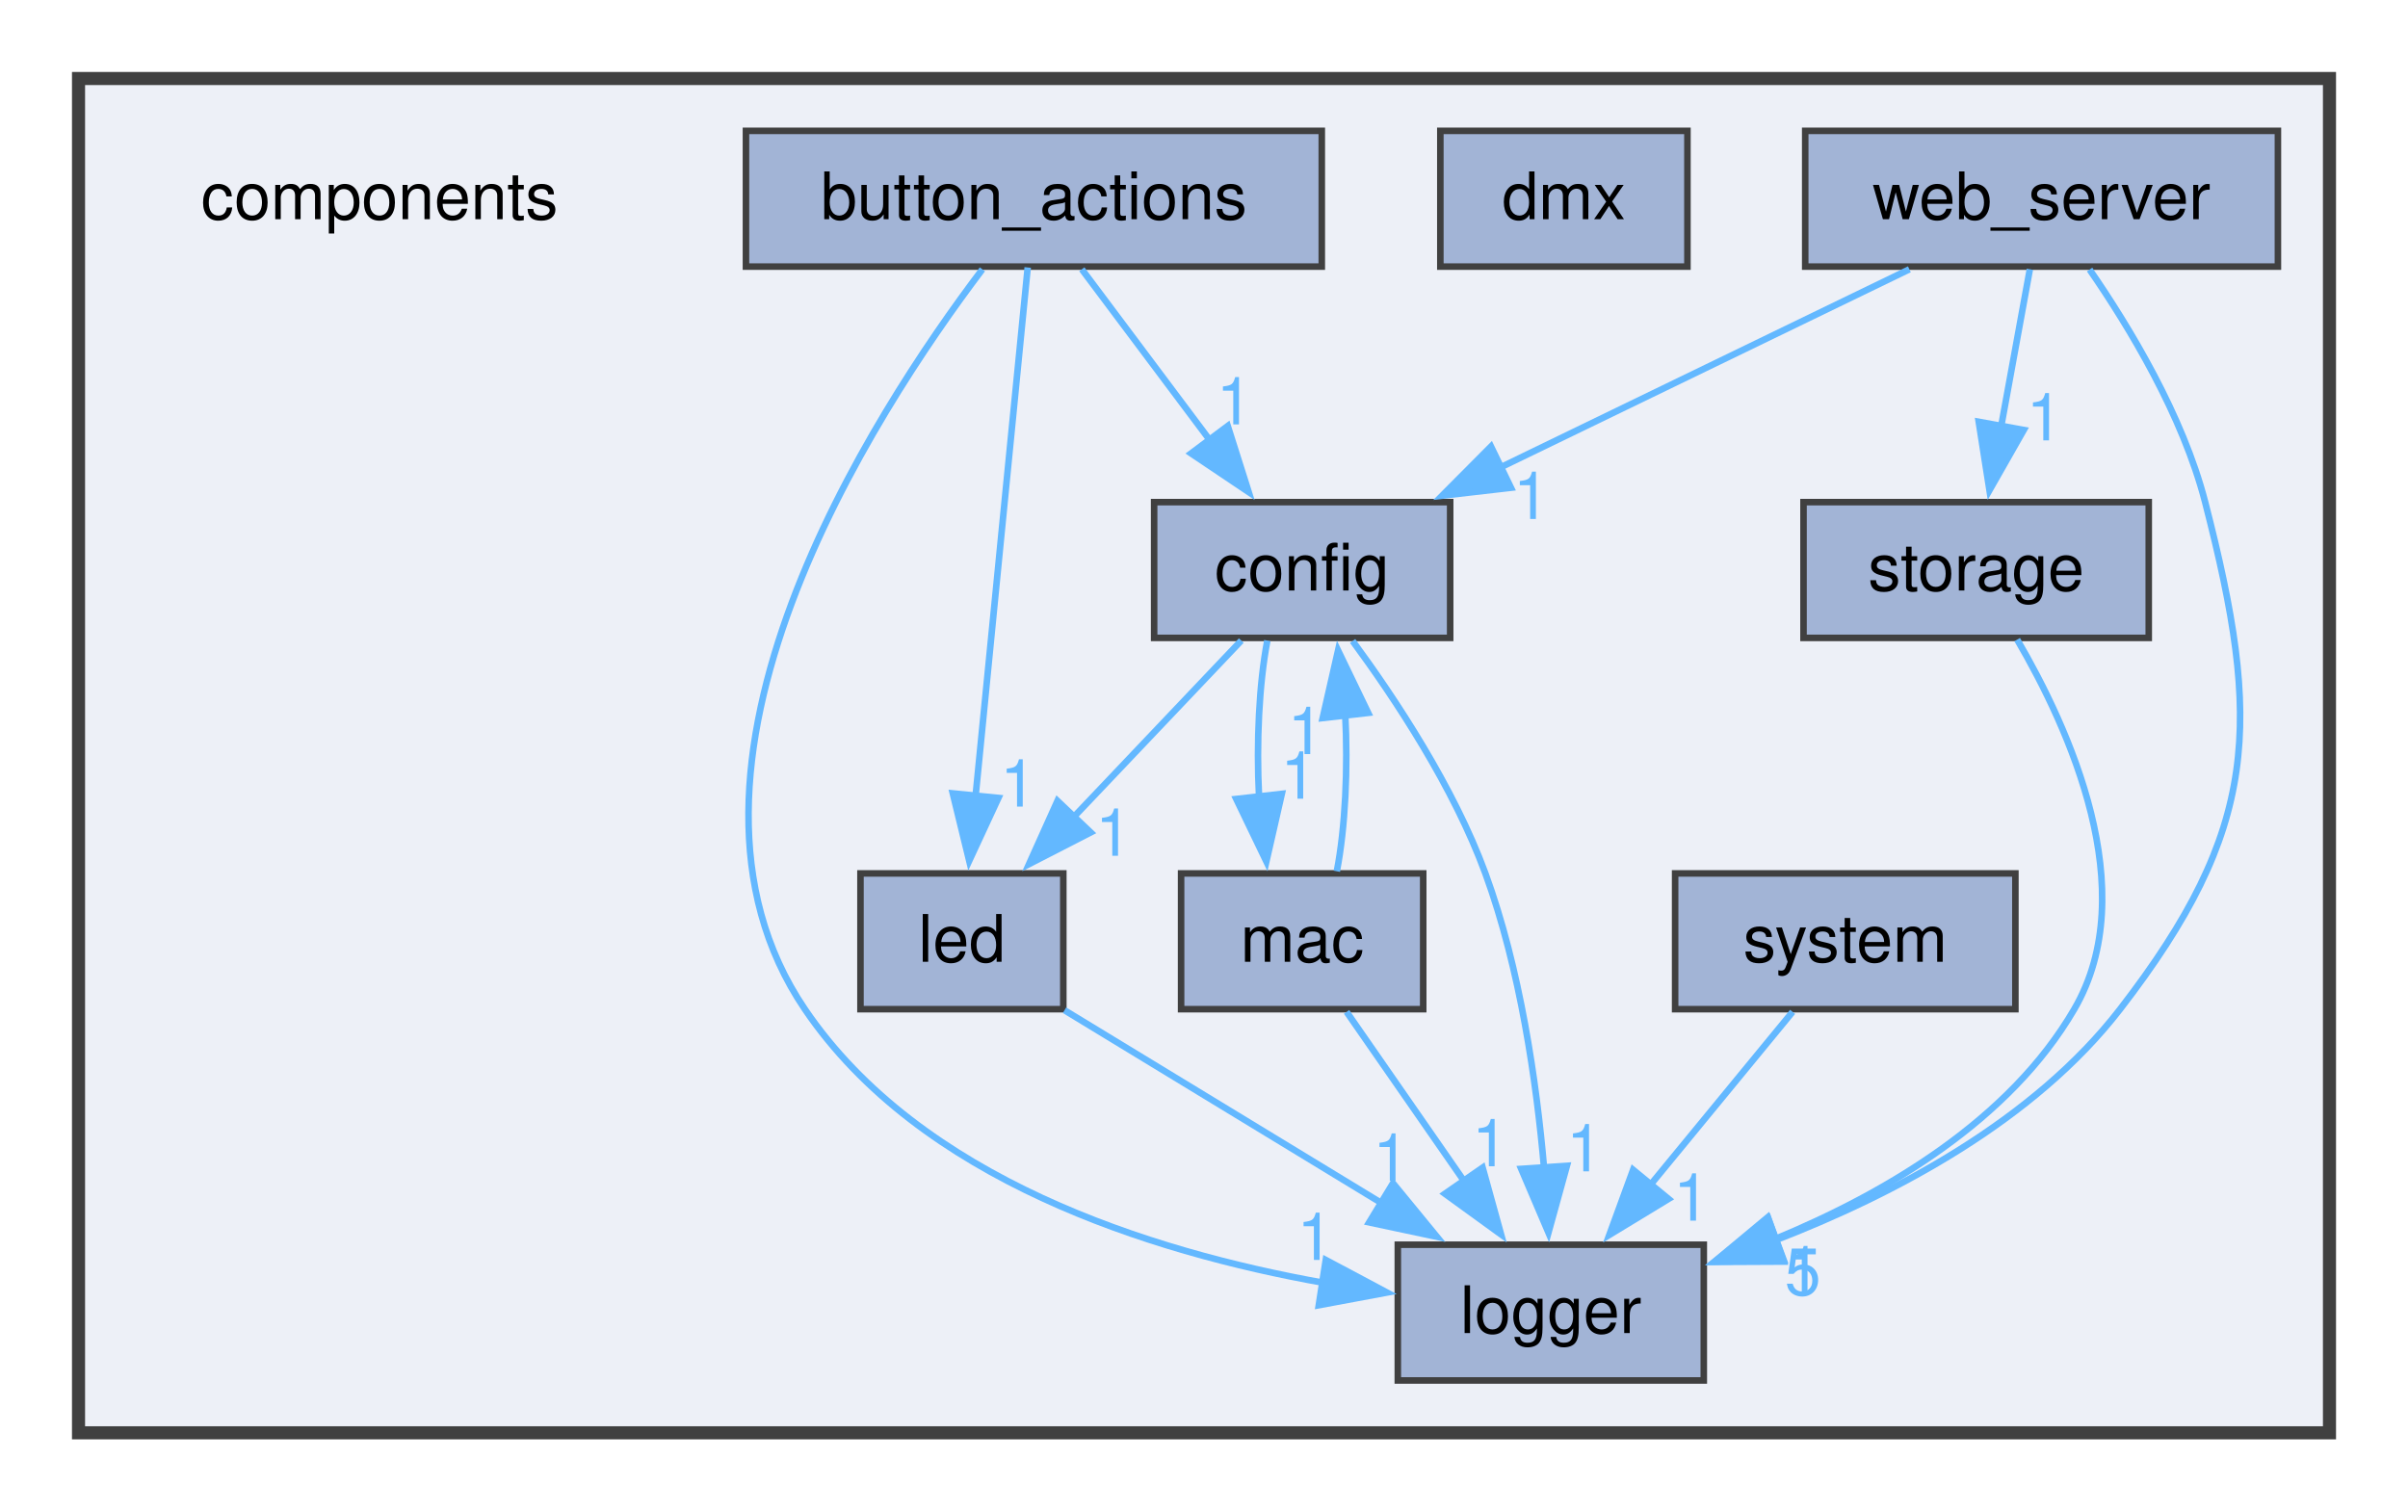
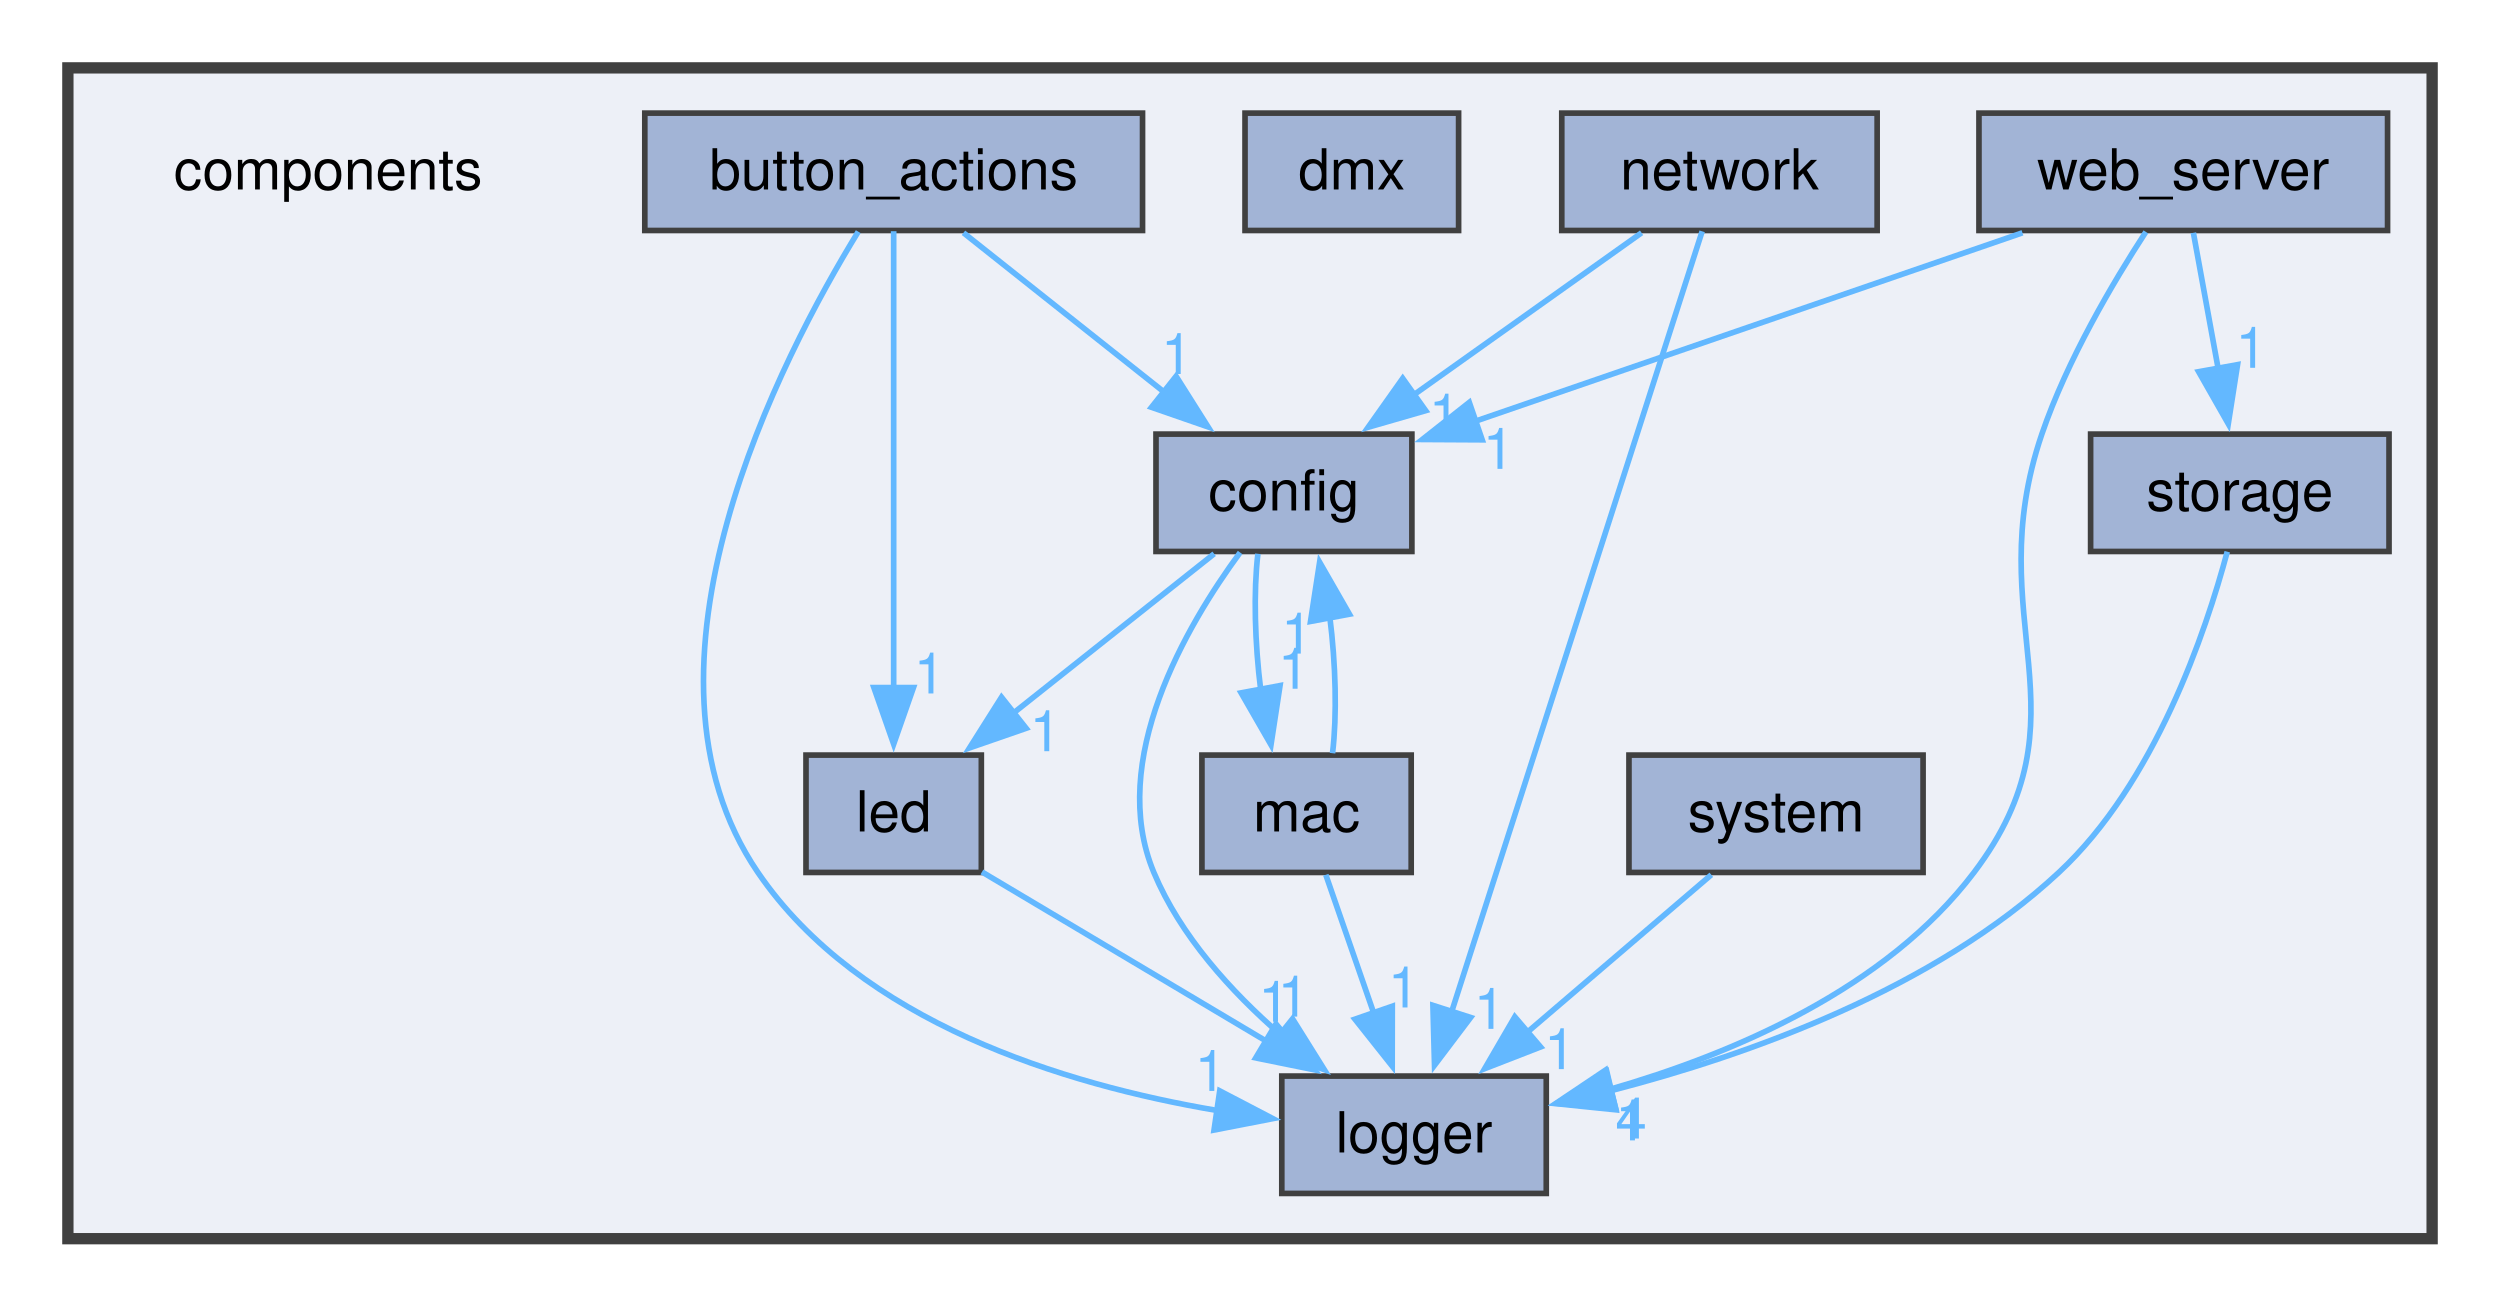
- <svg xmlns="http://www.w3.org/2000/svg" xmlns:xlink="http://www.w3.org/1999/xlink" width="368pt" height="231pt" viewBox="0.00 0.00 368.00 231.00">
+ <svg xmlns="http://www.w3.org/2000/svg" xmlns:xlink="http://www.w3.org/1999/xlink" width="442pt" height="231pt" viewBox="0.00 0.00 442.00 231.00">
  <g id="graph0" class="graph" transform="scale(1 1) rotate(0) translate(4 227)">
    <g id="clust1" class="cluster">
      <g id="a_clust1">
        <a xlink:href="dir_409f97388efe006bc3438b95e9edef48.html" target="_top">
-           <polygon fill="#edf0f7" stroke="#404040" stroke-width="2" points="8,-8 8,-215 352,-215 352,-8 8,-8" />
+           <polygon fill="#edf0f7" stroke="#404040" stroke-width="2" points="8,-8 8,-215 426,-215 426,-8 8,-8" />
        </a>
      </g>
    </g>
    <g id="node1" class="node">
      <text text-anchor="middle" x="54" y="-193.5" font-family="Helvetica,sans-Serif" font-size="10.00">components</text>
    </g>
    <g id="node2" class="node">
      <g id="a_node2">
        <a xlink:href="dir_7fed02aba1af4d50516013cfb328d613.html" target="_top" xlink:title="button_actions">
          <polygon fill="#a2b4d6" stroke="#404040" points="198,-207 110,-207 110,-186.25 198,-186.25 198,-207" />
          <text text-anchor="middle" x="154" y="-193.5" font-family="Helvetica,sans-Serif" font-size="10.00">button_actions</text>
        </a>
      </g>
    </g>
    <g id="node3" class="node">
      <g id="a_node3">
        <a xlink:href="dir_e073664c73731a1262262b3fccda7226.html" target="_top" xlink:title="config">
-           <polygon fill="#a2b4d6" stroke="#404040" points="217.62,-150.25 172.38,-150.25 172.38,-129.5 217.62,-129.5 217.62,-150.25" />
-           <text text-anchor="middle" x="195" y="-136.75" font-family="Helvetica,sans-Serif" font-size="10.00">config</text>
+           <polygon fill="#a2b4d6" stroke="#404040" points="245.62,-150.25 200.38,-150.25 200.38,-129.5 245.62,-129.5 245.62,-150.25" />
+           <text text-anchor="middle" x="223" y="-136.75" font-family="Helvetica,sans-Serif" font-size="10.00">config</text>
        </a>
      </g>
    </g>
    <g id="edge1" class="edge">
      <g id="a_edge1">
        <a xlink:href="dir_000000_000002.html" target="_top">
-           <path fill="none" stroke="#63b8ff" d="M161.33,-185.84C166.75,-178.6 174.31,-168.51 180.89,-159.72" />
-           <polygon fill="#63b8ff" stroke="#63b8ff" points="183.63,-161.89 186.83,-151.79 178.03,-157.7 183.63,-161.89" />
+           <path fill="none" stroke="#63b8ff" d="M166.34,-185.84C176.25,-177.97 190.39,-166.75 202.06,-157.49" />
+           <polygon fill="#63b8ff" stroke="#63b8ff" points="203.93,-160.48 209.59,-151.52 199.58,-154.99 203.93,-160.48" />
        </a>
      </g>
      <g id="a_edge1-headlabel">
        <a xlink:href="dir_000000_000002.html" target="_top" xlink:title="1">
-           <text text-anchor="middle" x="184.66" y="-162.13" font-family="Helvetica,sans-Serif" font-size="10.00" fill="#63b8ff">1</text>
+           <text text-anchor="middle" x="204.06" y="-160.87" font-family="Helvetica,sans-Serif" font-size="10.00" fill="#63b8ff">1</text>
        </a>
      </g>
    </g>
    <g id="node5" class="node">
      <g id="a_node5">
        <a xlink:href="dir_7ac0bfc132cac1a5157e99849929797e.html" target="_top" xlink:title="led">
-           <polygon fill="#a2b4d6" stroke="#404040" points="158.5,-93.5 127.5,-93.5 127.5,-72.75 158.5,-72.75 158.5,-93.5" />
-           <text text-anchor="middle" x="143" y="-80" font-family="Helvetica,sans-Serif" font-size="10.00">led</text>
+           <polygon fill="#a2b4d6" stroke="#404040" points="169.5,-93.5 138.5,-93.5 138.5,-72.75 169.5,-72.75 169.5,-93.5" />
+           <text text-anchor="middle" x="154" y="-80" font-family="Helvetica,sans-Serif" font-size="10.00">led</text>
        </a>
      </g>
    </g>
    <g id="edge2" class="edge">
      <g id="a_edge2">
-         <a xlink:href="dir_000000_000013.html" target="_top">
-           <path fill="none" stroke="#63b8ff" d="M153.06,-186.12C151.3,-168.27 147.46,-129.36 145.07,-105.09" />
-           <polygon fill="#63b8ff" stroke="#63b8ff" points="148.58,-105.04 144.12,-95.43 141.61,-105.73 148.58,-105.04" />
+         <a xlink:href="dir_000000_000014.html" target="_top">
+           <path fill="none" stroke="#63b8ff" d="M154,-186.12C154,-168.35 154,-129.72 154,-105.43" />
+           <polygon fill="#63b8ff" stroke="#63b8ff" points="157.5,-105.44 154,-95.44 150.5,-105.44 157.5,-105.44" />
        </a>
      </g>
      <g id="a_edge2-headlabel">
-         <a xlink:href="dir_000000_000013.html" target="_top" xlink:title="1">
-           <text text-anchor="middle" x="151.61" y="-103.71" font-family="Helvetica,sans-Serif" font-size="10.00" fill="#63b8ff">1</text>
+         <a xlink:href="dir_000000_000014.html" target="_top" xlink:title="1">
+           <text text-anchor="middle" x="160.34" y="-104.39" font-family="Helvetica,sans-Serif" font-size="10.00" fill="#63b8ff">1</text>
        </a>
      </g>
    </g>
    <g id="node6" class="node">
      <g id="a_node6">
        <a xlink:href="dir_902f11f9cffea26fcf374030c654fe09.html" target="_top" xlink:title="logger">
-           <polygon fill="#a2b4d6" stroke="#404040" points="256.38,-36.75 209.62,-36.75 209.62,-16 256.38,-16 256.38,-36.75" />
-           <text text-anchor="middle" x="233" y="-23.25" font-family="Helvetica,sans-Serif" font-size="10.00">logger</text>
+           <polygon fill="#a2b4d6" stroke="#404040" points="269.38,-36.75 222.62,-36.75 222.62,-16 269.38,-16 269.38,-36.75" />
+           <text text-anchor="middle" x="246" y="-23.25" font-family="Helvetica,sans-Serif" font-size="10.00">logger</text>
        </a>
      </g>
    </g>
    <g id="edge3" class="edge">
      <g id="a_edge3">
-         <a xlink:href="dir_000000_000014.html" target="_top">
-           <path fill="none" stroke="#63b8ff" d="M146.13,-185.83C129.47,-163.81 94.1,-109.46 119,-72.75 136.6,-46.8 171.66,-35.69 198.27,-30.93" />
-           <polygon fill="#63b8ff" stroke="#63b8ff" points="198.61,-34.42 207.96,-29.44 197.54,-27.5 198.61,-34.42" />
+         <a xlink:href="dir_000000_000015.html" target="_top">
+           <path fill="none" stroke="#63b8ff" d="M147.74,-186.04C134.21,-164 105.37,-108.83 130,-72.75 148.05,-46.3 184.04,-35.27 211.16,-30.67" />
+           <polygon fill="#63b8ff" stroke="#63b8ff" points="211.65,-34.13 221.04,-29.23 210.64,-27.21 211.65,-34.13" />
        </a>
      </g>
      <g id="a_edge3-headlabel">
-         <a xlink:href="dir_000000_000014.html" target="_top" xlink:title="1">
-           <text text-anchor="middle" x="196.98" y="-34.42" font-family="Helvetica,sans-Serif" font-size="10.00" fill="#63b8ff">1</text>
+         <a xlink:href="dir_000000_000015.html" target="_top" xlink:title="1">
+           <text text-anchor="middle" x="210" y="-34.12" font-family="Helvetica,sans-Serif" font-size="10.00" fill="#63b8ff">1</text>
        </a>
      </g>
    </g>
    <g id="edge4" class="edge">
      <g id="a_edge4">
-         <a xlink:href="dir_000002_000013.html" target="_top">
-           <path fill="none" stroke="#63b8ff" d="M185.7,-129.09C178.6,-121.61 168.63,-111.11 160.1,-102.13" />
-           <polygon fill="#63b8ff" stroke="#63b8ff" points="162.68,-99.77 153.26,-94.93 157.61,-104.59 162.68,-99.77" />
+         <a xlink:href="dir_000002_000014.html" target="_top">
+           <path fill="none" stroke="#63b8ff" d="M210.66,-129.09C200.75,-121.22 186.61,-110 174.94,-100.74" />
+           <polygon fill="#63b8ff" stroke="#63b8ff" points="177.42,-98.24 167.41,-94.77 173.07,-103.73 177.42,-98.24" />
        </a>
      </g>
      <g id="a_edge4-headlabel">
-         <a xlink:href="dir_000002_000013.html" target="_top" xlink:title="1">
-           <text text-anchor="middle" x="166.17" y="-96.2" font-family="Helvetica,sans-Serif" font-size="10.00" fill="#63b8ff">1</text>
+         <a xlink:href="dir_000002_000014.html" target="_top" xlink:title="1">
+           <text text-anchor="middle" x="180.82" y="-94.19" font-family="Helvetica,sans-Serif" font-size="10.00" fill="#63b8ff">1</text>
        </a>
      </g>
    </g>
    <g id="edge5" class="edge">
      <g id="a_edge5">
-         <a xlink:href="dir_000002_000014.html" target="_top">
-           <path fill="none" stroke="#63b8ff" d="M202.71,-129.03C209.19,-120.23 218.16,-106.71 223,-93.5 228.33,-78.96 230.82,-61.62 231.98,-48.35" />
-           <polygon fill="#63b8ff" stroke="#63b8ff" points="235.46,-48.81 232.64,-38.6 228.48,-48.34 235.46,-48.81" />
+         <a xlink:href="dir_000002_000015.html" target="_top">
+           <path fill="none" stroke="#63b8ff" d="M215.25,-129.32C205.71,-116.34 191.75,-92.49 200,-72.75 204.69,-61.54 213.65,-51.69 222.43,-44.05" />
+           <polygon fill="#63b8ff" stroke="#63b8ff" points="224.52,-46.87 230.14,-37.88 220.14,-41.4 224.52,-46.87" />
        </a>
      </g>
      <g id="a_edge5-headlabel">
-         <a xlink:href="dir_000002_000014.html" target="_top" xlink:title="1">
-           <text text-anchor="middle" x="238.15" y="-47.96" font-family="Helvetica,sans-Serif" font-size="10.00" fill="#63b8ff">1</text>
+         <a xlink:href="dir_000002_000015.html" target="_top" xlink:title="1">
+           <text text-anchor="middle" x="224.66" y="-47.26" font-family="Helvetica,sans-Serif" font-size="10.00" fill="#63b8ff">1</text>
        </a>
      </g>
    </g>
    <g id="node7" class="node">
      <g id="a_node7">
        <a xlink:href="dir_debe42a6dfee1319fe9ec108bdc2a03f.html" target="_top" xlink:title="mac">
-           <polygon fill="#a2b4d6" stroke="#404040" points="213.5,-93.5 176.5,-93.5 176.5,-72.75 213.5,-72.75 213.5,-93.5" />
-           <text text-anchor="middle" x="195" y="-80" font-family="Helvetica,sans-Serif" font-size="10.00">mac</text>
+           <polygon fill="#a2b4d6" stroke="#404040" points="245.5,-93.5 208.5,-93.5 208.5,-72.75 245.5,-72.75 245.5,-93.5" />
+           <text text-anchor="middle" x="227" y="-80" font-family="Helvetica,sans-Serif" font-size="10.00">mac</text>
        </a>
      </g>
    </g>
    <g id="edge6" class="edge">
      <g id="a_edge6">
-         <a xlink:href="dir_000002_000015.html" target="_top">
-           <path fill="none" stroke="#63b8ff" d="M189.68,-129.09C188.41,-122.47 187.99,-113.47 188.41,-105.27" />
-           <polygon fill="#63b8ff" stroke="#63b8ff" points="191.89,-105.66 189.53,-95.33 184.93,-104.88 191.89,-105.66" />
+         <a xlink:href="dir_000002_000016.html" target="_top">
+           <path fill="none" stroke="#63b8ff" d="M218.4,-129.09C217.6,-122.39 217.85,-113.26 218.9,-104.98" />
+           <polygon fill="#63b8ff" stroke="#63b8ff" points="222.31,-105.79 220.71,-95.32 215.43,-104.5 222.31,-105.79" />
        </a>
      </g>
      <g id="a_edge6-headlabel">
-         <a xlink:href="dir_000002_000015.html" target="_top" xlink:title="1">
-           <text text-anchor="middle" x="194.47" y="-104.92" font-family="Helvetica,sans-Serif" font-size="10.00" fill="#63b8ff">1</text>
+         <a xlink:href="dir_000002_000016.html" target="_top" xlink:title="1">
+           <text text-anchor="middle" x="224.72" y="-105.23" font-family="Helvetica,sans-Serif" font-size="10.00" fill="#63b8ff">1</text>
        </a>
      </g>
    </g>
    <g id="node4" class="node">
      <g id="a_node4">
        <a xlink:href="dir_321fb8c14b17a96f609d1a5c12c9aa2d.html" target="_top" xlink:title="dmx">
          <polygon fill="#a2b4d6" stroke="#404040" points="253.88,-207 216.12,-207 216.12,-186.25 253.88,-186.25 253.88,-207" />
          <text text-anchor="middle" x="235" y="-193.5" font-family="Helvetica,sans-Serif" font-size="10.00">dmx</text>
        </a>
      </g>
    </g>
    <g id="edge7" class="edge">
      <g id="a_edge7">
-         <a xlink:href="dir_000013_000014.html" target="_top">
-           <path fill="none" stroke="#63b8ff" d="M158.68,-72.59C172.06,-64.45 191.58,-52.57 207.25,-43.04" />
-           <polygon fill="#63b8ff" stroke="#63b8ff" points="208.88,-46.15 215.6,-37.96 205.24,-40.16 208.88,-46.15" />
+         <a xlink:href="dir_000014_000015.html" target="_top">
+           <path fill="none" stroke="#63b8ff" d="M169.61,-72.84C183.45,-64.6 203.93,-52.41 220.2,-42.73" />
+           <polygon fill="#63b8ff" stroke="#63b8ff" points="221.59,-45.97 228.4,-37.85 218.01,-39.96 221.59,-45.97" />
        </a>
      </g>
      <g id="a_edge7-headlabel">
-         <a xlink:href="dir_000013_000014.html" target="_top" xlink:title="1">
-           <text text-anchor="middle" x="208.58" y="-46.53" font-family="Helvetica,sans-Serif" font-size="10.00" fill="#63b8ff">1</text>
+         <a xlink:href="dir_000014_000015.html" target="_top" xlink:title="1">
+           <text text-anchor="middle" x="221.26" y="-46.35" font-family="Helvetica,sans-Serif" font-size="10.00" fill="#63b8ff">1</text>
        </a>
      </g>
    </g>
    <g id="edge8" class="edge">
      <g id="a_edge8">
-         <a xlink:href="dir_000015_000002.html" target="_top">
-           <path fill="none" stroke="#63b8ff" d="M200.3,-93.83C201.6,-100.5 202.02,-109.63 201.58,-117.92" />
-           <polygon fill="#63b8ff" stroke="#63b8ff" points="198.14,-117.25 200.49,-127.58 205.09,-118.04 198.14,-117.25" />
+         <a xlink:href="dir_000016_000002.html" target="_top">
+           <path fill="none" stroke="#63b8ff" d="M231.59,-93.83C232.4,-100.5 232.16,-109.63 231.11,-117.92" />
+           <polygon fill="#63b8ff" stroke="#63b8ff" points="227.7,-117.13 229.31,-127.6 234.58,-118.41 227.7,-117.13" />
        </a>
      </g>
      <g id="a_edge8-headlabel">
-         <a xlink:href="dir_000015_000002.html" target="_top" xlink:title="1">
-           <text text-anchor="middle" x="195.55" y="-111.74" font-family="Helvetica,sans-Serif" font-size="10.00" fill="#63b8ff">1</text>
+         <a xlink:href="dir_000016_000002.html" target="_top" xlink:title="1">
+           <text text-anchor="middle" x="225.29" y="-111.44" font-family="Helvetica,sans-Serif" font-size="10.00" fill="#63b8ff">1</text>
        </a>
      </g>
    </g>
    <g id="edge9" class="edge">
      <g id="a_edge9">
-         <a xlink:href="dir_000015_000014.html" target="_top">
-           <path fill="none" stroke="#63b8ff" d="M201.79,-72.34C206.77,-65.17 213.67,-55.23 219.72,-46.51" />
-           <polygon fill="#63b8ff" stroke="#63b8ff" points="222.58,-48.53 225.4,-38.32 216.82,-44.54 222.58,-48.53" />
+         <a xlink:href="dir_000016_000015.html" target="_top">
+           <path fill="none" stroke="#63b8ff" d="M230.4,-72.34C232.75,-65.56 235.96,-56.3 238.86,-47.94" />
+           <polygon fill="#63b8ff" stroke="#63b8ff" points="242.16,-49.1 242.14,-38.51 235.55,-46.81 242.16,-49.1" />
        </a>
      </g>
      <g id="a_edge9-headlabel">
-         <a xlink:href="dir_000015_000014.html" target="_top" xlink:title="1">
-           <text text-anchor="middle" x="223.72" y="-48.74" font-family="Helvetica,sans-Serif" font-size="10.00" fill="#63b8ff">1</text>
+         <a xlink:href="dir_000016_000015.html" target="_top" xlink:title="1">
+           <text text-anchor="middle" x="244.16" y="-48.88" font-family="Helvetica,sans-Serif" font-size="10.00" fill="#63b8ff">1</text>
        </a>
      </g>
    </g>
    <g id="node8" class="node">
      <g id="a_node8">
-         <a xlink:href="dir_fb9708495fdec0253f03e873de4e2ba2.html" target="_top" xlink:title="storage">
-           <polygon fill="#a2b4d6" stroke="#404040" points="324.38,-150.25 271.62,-150.25 271.62,-129.5 324.38,-129.5 324.38,-150.25" />
-           <text text-anchor="middle" x="298" y="-136.75" font-family="Helvetica,sans-Serif" font-size="10.00">storage</text>
+         <a xlink:href="dir_d4b03c9fad44aec9b3a39a22e1bc3662.html" target="_top" xlink:title="network">
+           <polygon fill="#a2b4d6" stroke="#404040" points="327.88,-207 272.12,-207 272.12,-186.25 327.88,-186.25 327.88,-207" />
+           <text text-anchor="middle" x="300" y="-193.5" font-family="Helvetica,sans-Serif" font-size="10.00">network</text>
        </a>
      </g>
    </g>
    <g id="edge10" class="edge">
      <g id="a_edge10">
-         <a xlink:href="dir_000026_000014.html" target="_top">
-           <path fill="none" stroke="#63b8ff" d="M304.27,-129.24C312.17,-115.75 323.55,-90.86 313,-72.75 303.11,-55.77 284.25,-44.63 267.32,-37.64" />
-           <polygon fill="#63b8ff" stroke="#63b8ff" points="268.6,-34.38 258.01,-34.16 266.15,-40.94 268.6,-34.38" />
+         <a xlink:href="dir_000018_000002.html" target="_top">
+           <path fill="none" stroke="#63b8ff" d="M286.23,-185.84C275.07,-177.9 259.08,-166.53 245.98,-157.21" />
+           <polygon fill="#63b8ff" stroke="#63b8ff" points="248.06,-154.4 237.88,-151.46 244,-160.1 248.06,-154.4" />
        </a>
      </g>
      <g id="a_edge10-headlabel">
-         <a xlink:href="dir_000026_000014.html" target="_top" xlink:title="1">
-           <text text-anchor="middle" x="271.54" y="-29.33" font-family="Helvetica,sans-Serif" font-size="10.00" fill="#63b8ff">1</text>
+         <a xlink:href="dir_000018_000002.html" target="_top" xlink:title="1">
+           <text text-anchor="middle" x="251.4" y="-150.16" font-family="Helvetica,sans-Serif" font-size="10.00" fill="#63b8ff">1</text>
+         </a>
+       </g>
+     </g>
+     <g id="edge11" class="edge">
+       <g id="a_edge11">
+         <a xlink:href="dir_000018_000015.html" target="_top">
+           <path fill="none" stroke="#63b8ff" d="M296.94,-186.1C288.44,-159.62 264.39,-84.68 252.63,-48.05" />
+           <polygon fill="#63b8ff" stroke="#63b8ff" points="256.01,-47.11 249.62,-38.66 249.34,-49.25 256.01,-47.11" />
+         </a>
+       </g>
+       <g id="a_edge11-headlabel">
+         <a xlink:href="dir_000018_000015.html" target="_top" xlink:title="1">
+           <text text-anchor="middle" x="259.35" y="-45.1" font-family="Helvetica,sans-Serif" font-size="10.00" fill="#63b8ff">1</text>
        </a>
      </g>
    </g>
    <g id="node9" class="node">
      <g id="a_node9">
-         <a xlink:href="dir_d501899c616bf8f1c9255fc97bb5aed3.html" target="_top" xlink:title="system">
-           <polygon fill="#a2b4d6" stroke="#404040" points="304,-93.5 252,-93.5 252,-72.75 304,-72.75 304,-93.5" />
-           <text text-anchor="middle" x="278" y="-80" font-family="Helvetica,sans-Serif" font-size="10.00">system</text>
-         </a>
-       </g>
-     </g>
-     <g id="edge11" class="edge">
-       <g id="a_edge11">
-         <a xlink:href="dir_000027_000014.html" target="_top">
-           <path fill="none" stroke="#63b8ff" d="M269.95,-72.34C263.94,-65.02 255.53,-54.79 248.26,-45.94" />
-           <polygon fill="#63b8ff" stroke="#63b8ff" points="250.99,-43.75 241.94,-38.25 245.58,-48.2 250.99,-43.75" />
-         </a>
-       </g>
-       <g id="a_edge11-headlabel">
-         <a xlink:href="dir_000027_000014.html" target="_top" xlink:title="1">
-           <text text-anchor="middle" x="254.5" y="-40.43" font-family="Helvetica,sans-Serif" font-size="10.00" fill="#63b8ff">1</text>
+         <a xlink:href="dir_fb9708495fdec0253f03e873de4e2ba2.html" target="_top" xlink:title="storage">
+           <polygon fill="#a2b4d6" stroke="#404040" points="418.38,-150.25 365.62,-150.25 365.62,-129.5 418.38,-129.5 418.38,-150.25" />
+           <text text-anchor="middle" x="392" y="-136.75" font-family="Helvetica,sans-Serif" font-size="10.00">storage</text>
+         </a>
+       </g>
+     </g>
+     <g id="edge12" class="edge">
+       <g id="a_edge12">
+         <a xlink:href="dir_000029_000015.html" target="_top">
+           <path fill="none" stroke="#63b8ff" d="M389.78,-129.46C386,-115.31 376.99,-88.56 360,-72.75 337.92,-52.2 305.4,-40.51 280.73,-34.15" />
+           <polygon fill="#63b8ff" stroke="#63b8ff" points="281.69,-30.78 271.15,-31.87 280.07,-37.59 281.69,-30.78" />
+         </a>
+       </g>
+       <g id="a_edge12-headlabel">
+         <a xlink:href="dir_000029_000015.html" target="_top" xlink:title="1">
+           <text text-anchor="middle" x="284.37" y="-25.38" font-family="Helvetica,sans-Serif" font-size="10.00" fill="#63b8ff">1</text>
        </a>
      </g>
    </g>
    <g id="node10" class="node">
      <g id="a_node10">
-         <a xlink:href="dir_0a72549e2760402ada88361c3a2bfb8e.html" target="_top" xlink:title="web_server">
-           <polygon fill="#a2b4d6" stroke="#404040" points="344.12,-207 271.88,-207 271.88,-186.25 344.12,-186.25 344.12,-207" />
-           <text text-anchor="middle" x="308" y="-193.5" font-family="Helvetica,sans-Serif" font-size="10.00">web_server</text>
+         <a xlink:href="dir_d501899c616bf8f1c9255fc97bb5aed3.html" target="_top" xlink:title="system">
+           <polygon fill="#a2b4d6" stroke="#404040" points="336,-93.5 284,-93.5 284,-72.75 336,-72.75 336,-93.5" />
+           <text text-anchor="middle" x="310" y="-80" font-family="Helvetica,sans-Serif" font-size="10.00">system</text>
        </a>
      </g>
    </g>
    <g id="edge13" class="edge">
      <g id="a_edge13">
-         <a xlink:href="dir_000028_000002.html" target="_top">
-           <path fill="none" stroke="#63b8ff" d="M287.8,-185.84C270.44,-177.43 245.17,-165.18 225.37,-155.59" />
-           <polygon fill="#63b8ff" stroke="#63b8ff" points="226.91,-152.45 216.39,-151.24 223.86,-158.75 226.91,-152.45" />
+         <a xlink:href="dir_000030_000015.html" target="_top">
+           <path fill="none" stroke="#63b8ff" d="M298.56,-72.34C289.55,-64.63 276.77,-53.7 266.07,-44.54" />
+           <polygon fill="#63b8ff" stroke="#63b8ff" points="268.37,-41.9 258.49,-38.06 263.82,-47.22 268.37,-41.9" />
        </a>
      </g>
      <g id="a_edge13-headlabel">
-         <a xlink:href="dir_000028_000002.html" target="_top" xlink:title="1">
-           <text text-anchor="middle" x="230.03" y="-147.68" font-family="Helvetica,sans-Serif" font-size="10.00" fill="#63b8ff">1</text>
-         </a>
-       </g>
-     </g>
-     <g id="edge12" class="edge">
-       <g id="a_edge12">
-         <a xlink:href="dir_000028_000014.html" target="_top">
-           <path fill="none" stroke="#63b8ff" d="M315.34,-185.8C321.42,-177 329.59,-163.49 333,-150.25 341.7,-116.43 341.35,-100.39 320,-72.75 306.83,-55.7 285.44,-44.42 267.17,-37.37" />
-           <polygon fill="#63b8ff" stroke="#63b8ff" points="268.59,-34.17 258,-34.12 266.25,-40.76 268.59,-34.17" />
-         </a>
-       </g>
-       <g id="a_edge12-headlabel">
-         <a xlink:href="dir_000028_000014.html" target="_top" xlink:title="5">
-           <text text-anchor="middle" x="271.51" y="-29.06" font-family="Helvetica,sans-Serif" font-size="10.00" fill="#63b8ff">5</text>
+         <a xlink:href="dir_000030_000015.html" target="_top" xlink:title="1">
+           <text text-anchor="middle" x="271.79" y="-37.97" font-family="Helvetica,sans-Serif" font-size="10.00" fill="#63b8ff">1</text>
+         </a>
+       </g>
+     </g>
+     <g id="node11" class="node">
+       <g id="a_node11">
+         <a xlink:href="dir_0a72549e2760402ada88361c3a2bfb8e.html" target="_top" xlink:title="web_server">
+           <polygon fill="#a2b4d6" stroke="#404040" points="418.12,-207 345.88,-207 345.88,-186.25 418.12,-186.25 418.12,-207" />
+           <text text-anchor="middle" x="382" y="-193.5" font-family="Helvetica,sans-Serif" font-size="10.00">web_server</text>
+         </a>
+       </g>
+     </g>
+     <g id="edge15" class="edge">
+       <g id="a_edge15">
+         <a xlink:href="dir_000031_000002.html" target="_top">
+           <path fill="none" stroke="#63b8ff" d="M353.57,-185.84C326.45,-176.5 285.56,-162.42 256.78,-152.51" />
+           <polygon fill="#63b8ff" stroke="#63b8ff" points="258.05,-149.24 247.46,-149.3 255.77,-155.86 258.05,-149.24" />
+         </a>
+       </g>
+       <g id="a_edge15-headlabel">
+         <a xlink:href="dir_000031_000002.html" target="_top" xlink:title="1">
+           <text text-anchor="middle" x="260.94" y="-144.11" font-family="Helvetica,sans-Serif" font-size="10.00" fill="#63b8ff">1</text>
        </a>
      </g>
    </g>
    <g id="edge14" class="edge">
      <g id="a_edge14">
-         <a xlink:href="dir_000028_000026.html" target="_top">
-           <path fill="none" stroke="#63b8ff" d="M306.21,-185.84C304.99,-179.14 303.32,-170.01 301.81,-161.73" />
-           <polygon fill="#63b8ff" stroke="#63b8ff" points="305.28,-161.28 300.04,-152.07 298.4,-162.53 305.28,-161.28" />
+         <a xlink:href="dir_000031_000015.html" target="_top">
+           <path fill="none" stroke="#63b8ff" d="M375.39,-186C369.61,-177.12 361.47,-163.36 357,-150.25 345.75,-117.26 366.02,-100.55 345,-72.75 329.46,-52.2 302.42,-40.67 280.52,-34.38" />
+           <polygon fill="#63b8ff" stroke="#63b8ff" points="281.65,-31.06 271.09,-31.93 279.89,-37.83 281.65,-31.06" />
        </a>
      </g>
      <g id="a_edge14-headlabel">
-         <a xlink:href="dir_000028_000026.html" target="_top" xlink:title="1">
-           <text text-anchor="middle" x="308.45" y="-159.69" font-family="Helvetica,sans-Serif" font-size="10.00" fill="#63b8ff">1</text>
+         <a xlink:href="dir_000031_000015.html" target="_top" xlink:title="4">
+           <text text-anchor="middle" x="284.38" y="-25.71" font-family="Helvetica,sans-Serif" font-size="10.00" fill="#63b8ff">4</text>
+         </a>
+       </g>
+     </g>
+     <g id="edge16" class="edge">
+       <g id="a_edge16">
+         <a xlink:href="dir_000031_000029.html" target="_top">
+           <path fill="none" stroke="#63b8ff" d="M383.79,-185.84C385.01,-179.14 386.68,-170.01 388.19,-161.73" />
+           <polygon fill="#63b8ff" stroke="#63b8ff" points="391.6,-162.53 389.96,-152.07 384.72,-161.28 391.6,-162.53" />
+         </a>
+       </g>
+       <g id="a_edge16-headlabel">
+         <a xlink:href="dir_000031_000029.html" target="_top" xlink:title="1">
+           <text text-anchor="middle" x="394.02" y="-161.97" font-family="Helvetica,sans-Serif" font-size="10.00" fill="#63b8ff">1</text>
        </a>
      </g>
    </g>
  </g>
</svg>
